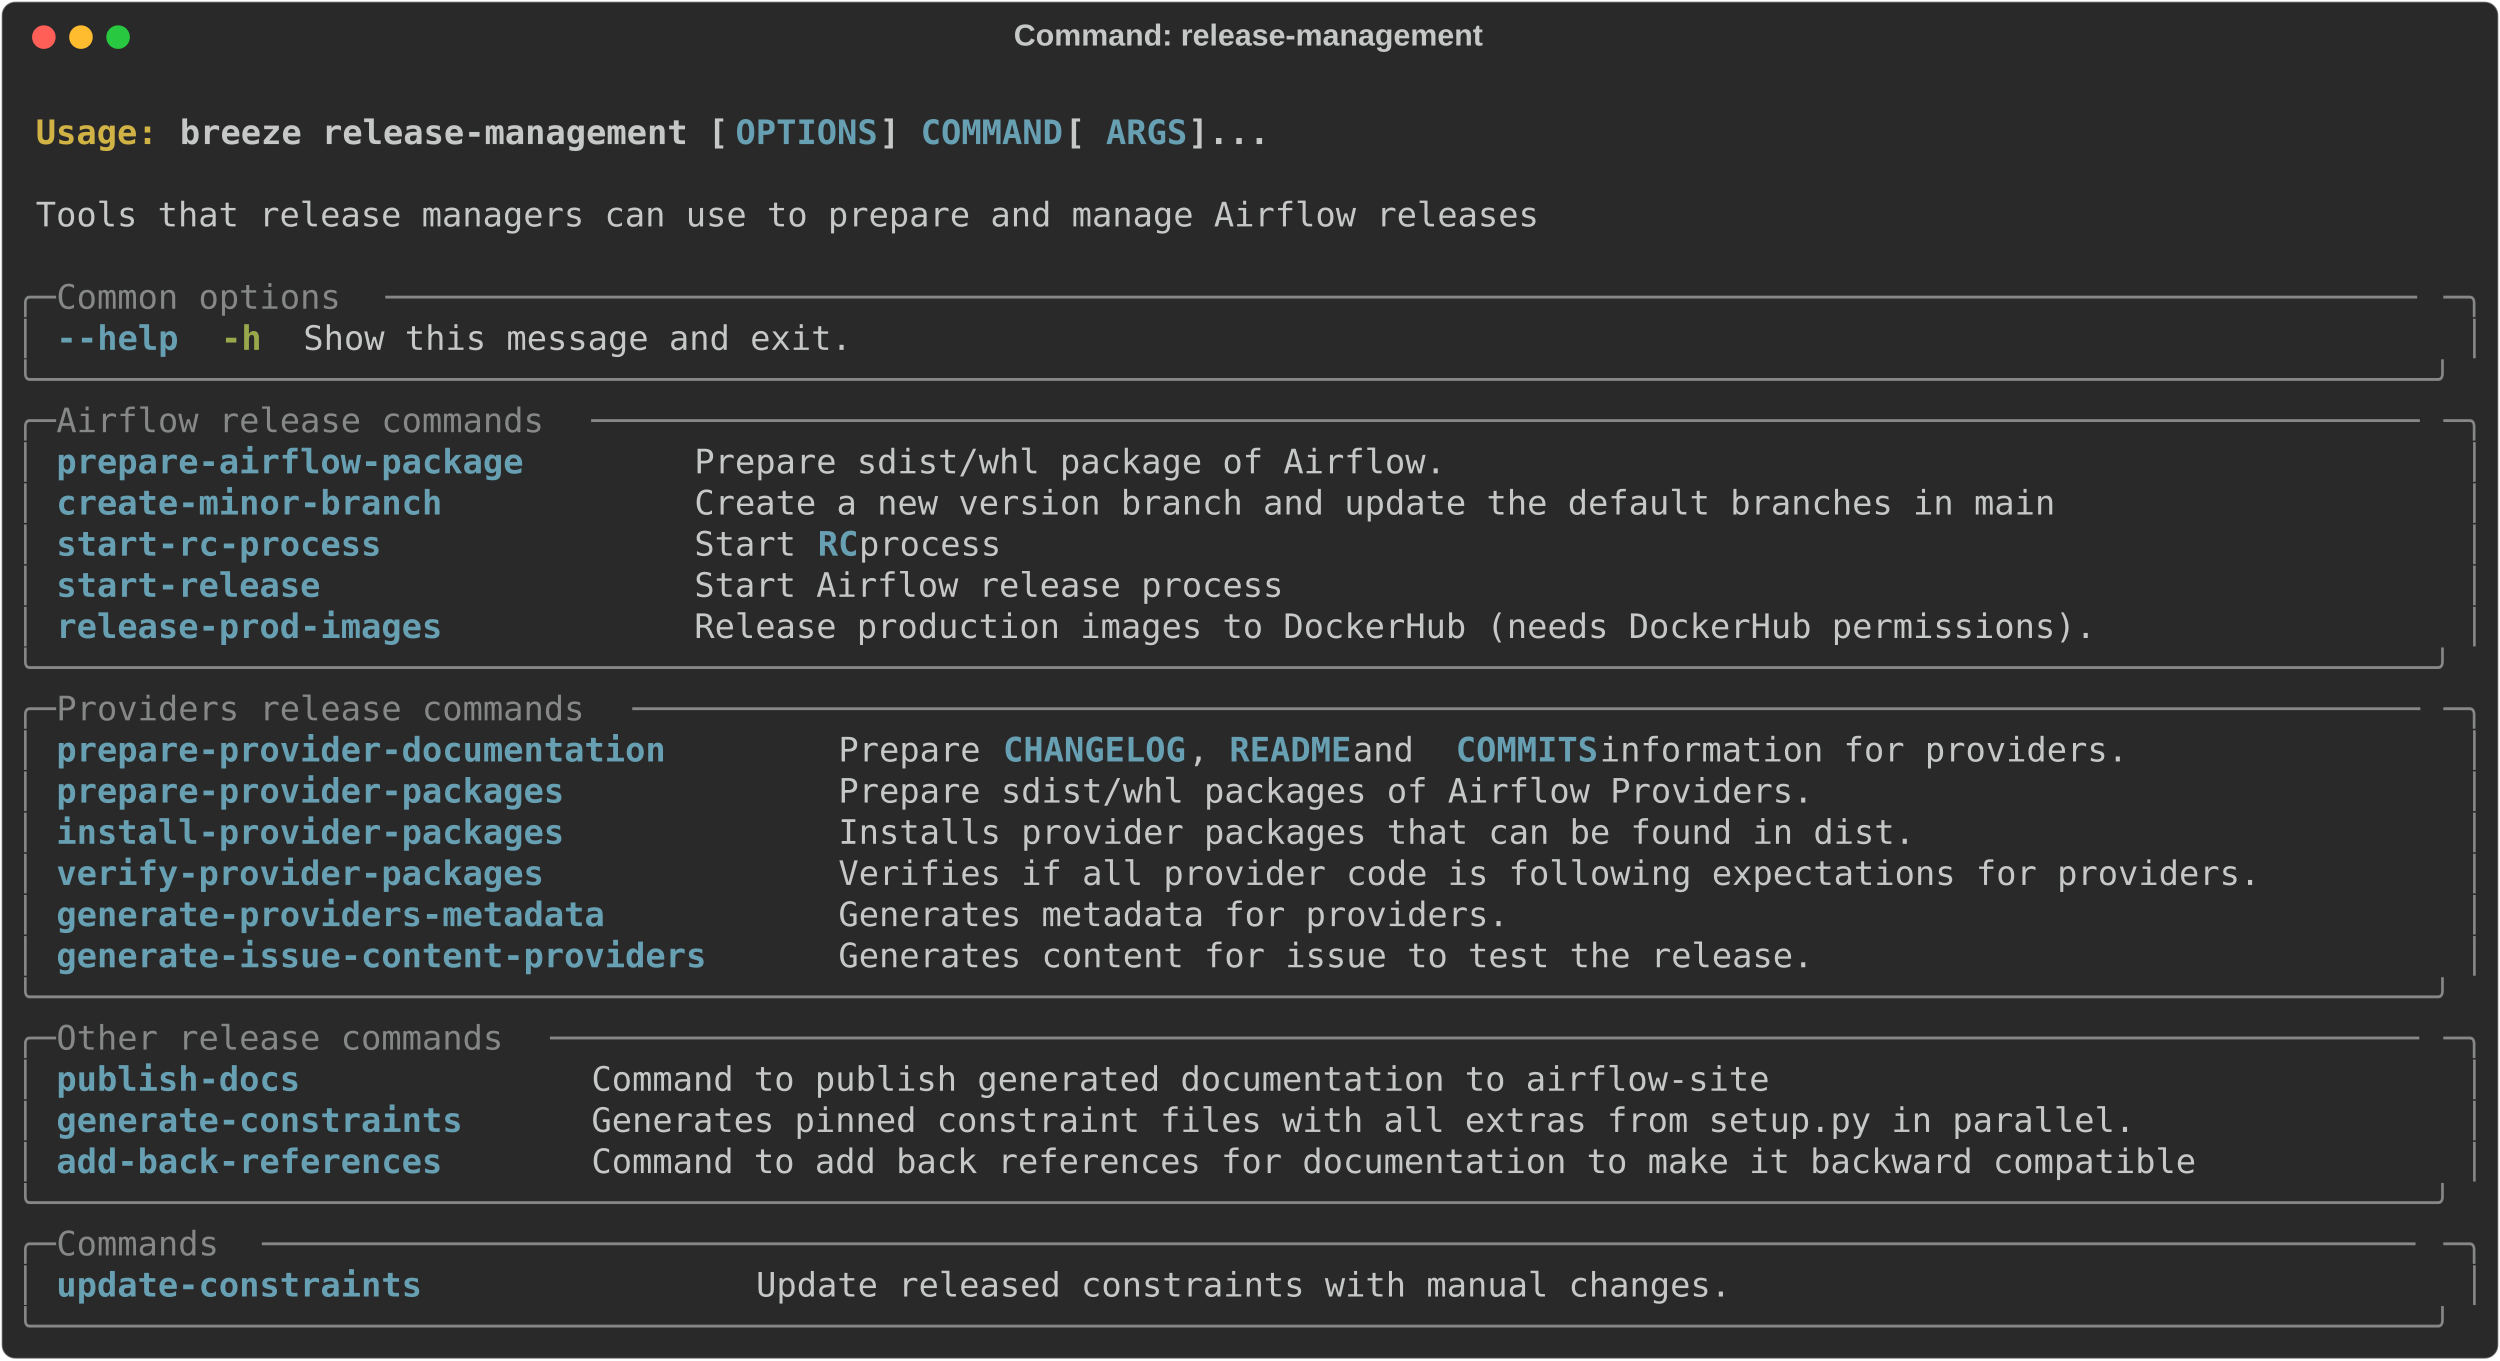
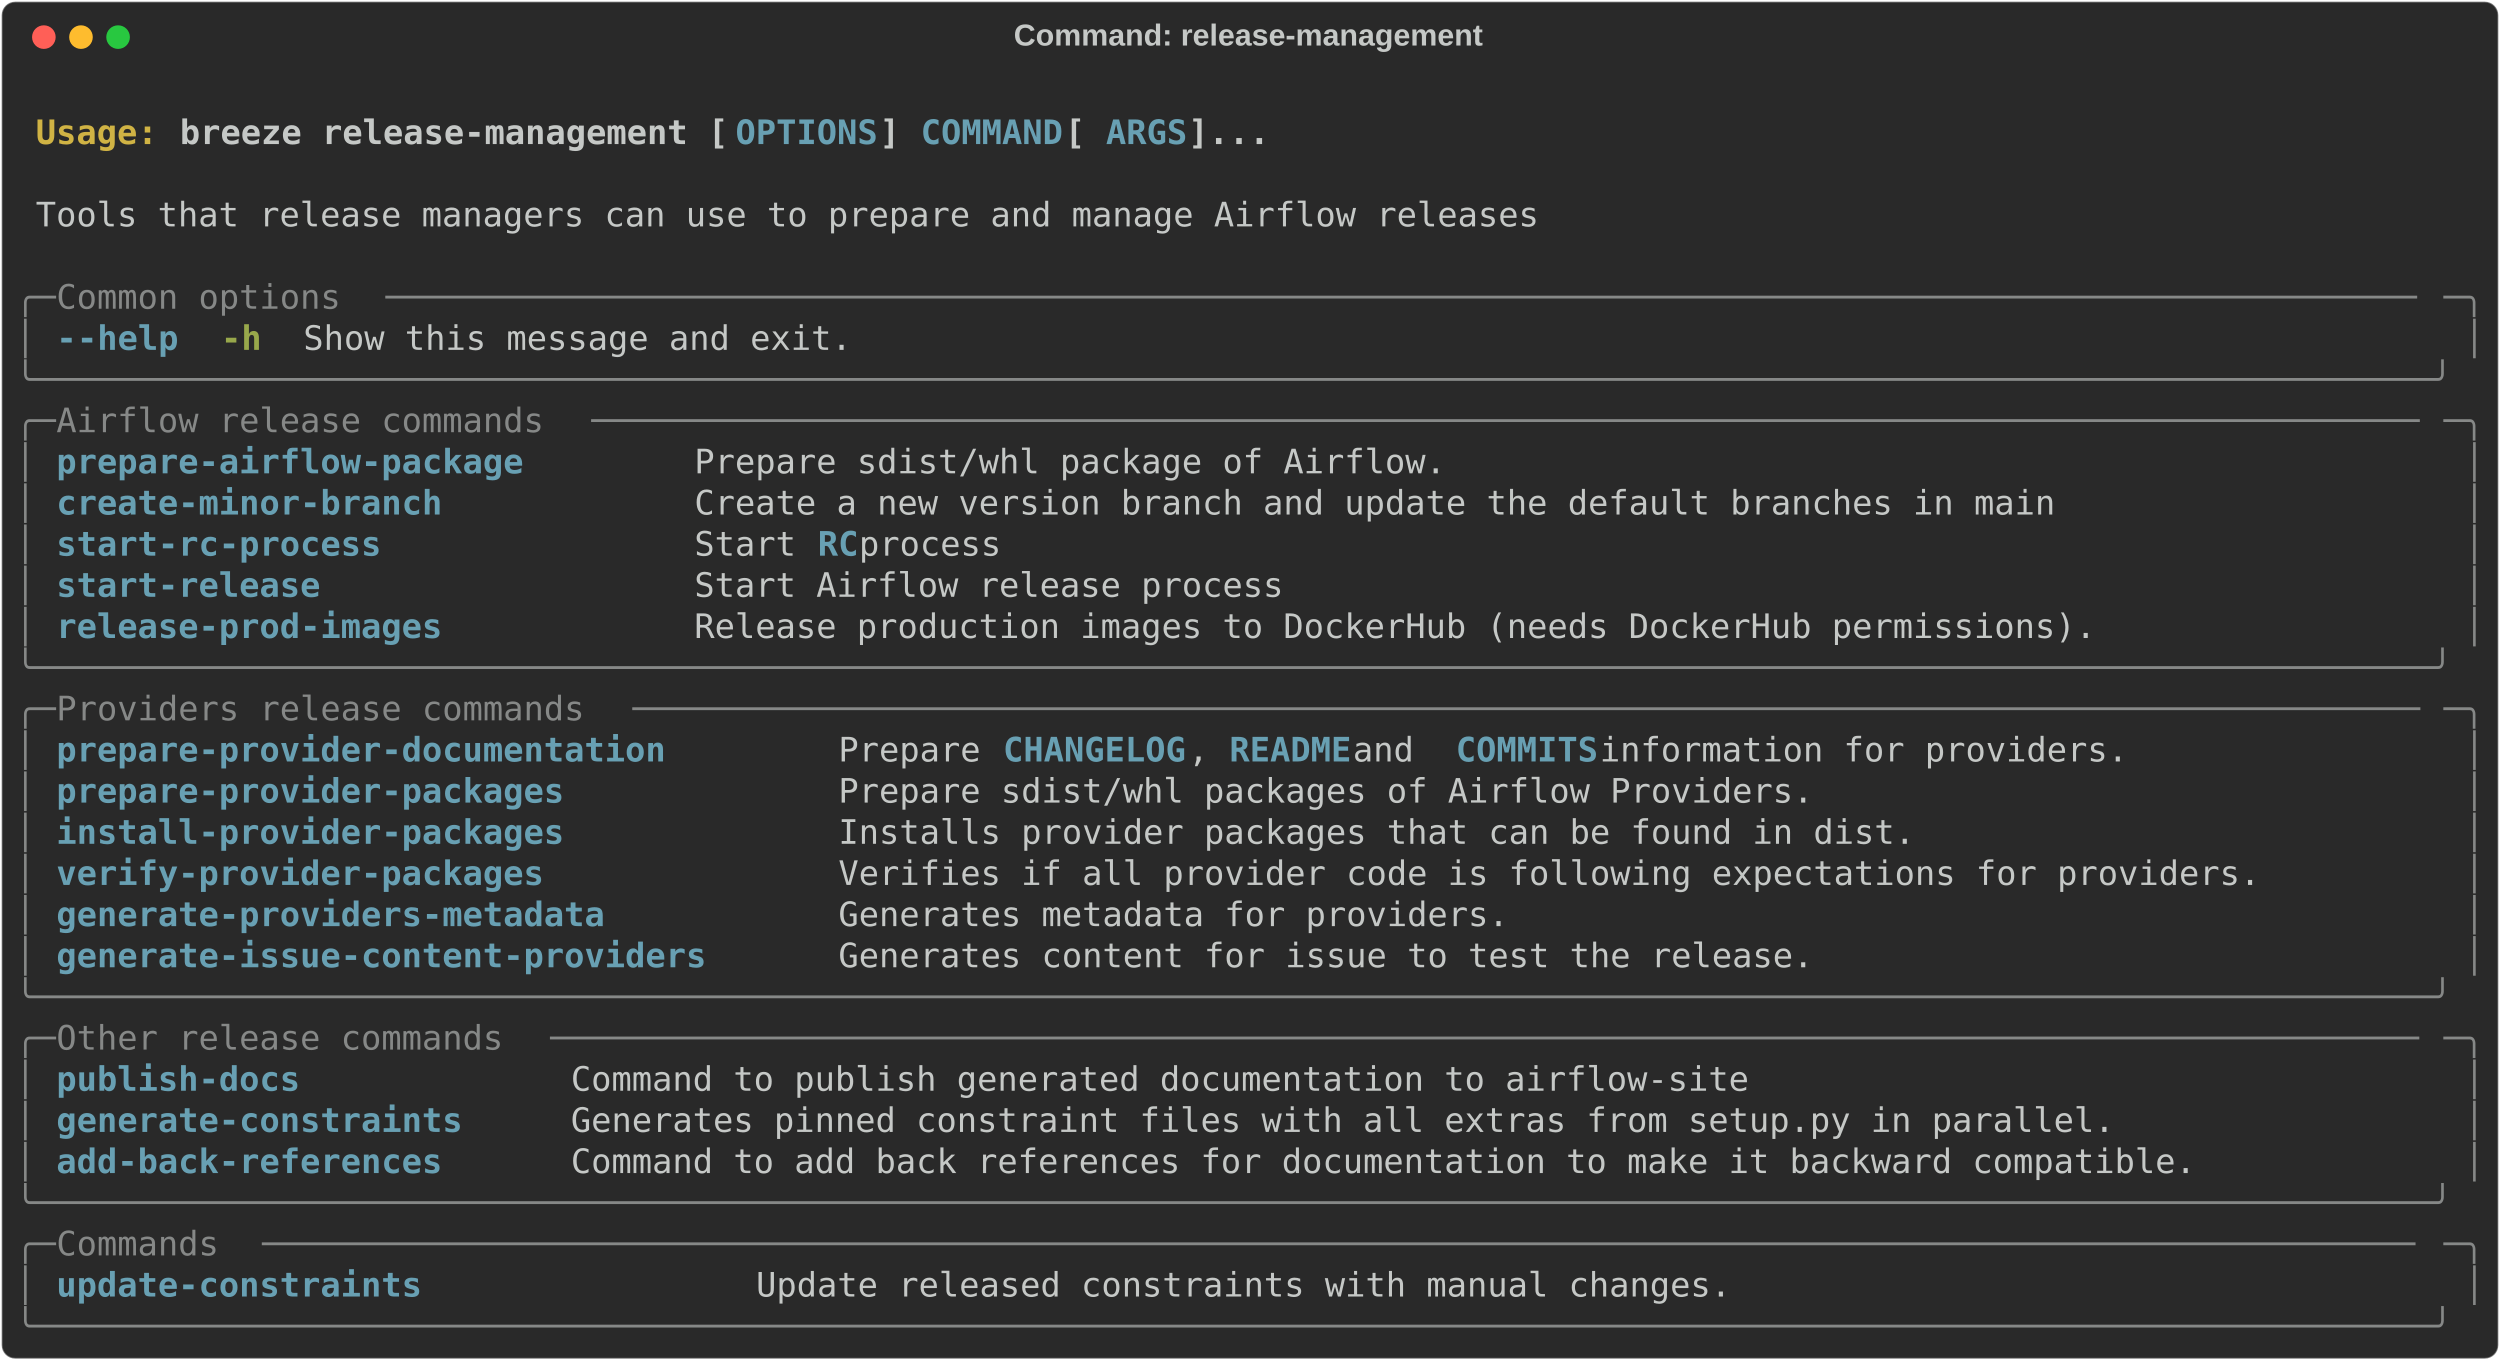
<svg xmlns="http://www.w3.org/2000/svg" class="rich-terminal" viewBox="0 0 1482 806.4">
  <style>

    @font-face {
        font-family: "Fira Code";
        src: local("FiraCode-Regular"),
                url("https://cdnjs.cloudflare.com/ajax/libs/firacode/6.2.0/woff2/FiraCode-Regular.woff2") format("woff2"),
                url("https://cdnjs.cloudflare.com/ajax/libs/firacode/6.2.0/woff/FiraCode-Regular.woff") format("woff");
        font-style: normal;
        font-weight: 400;
    }
    @font-face {
        font-family: "Fira Code";
        src: local("FiraCode-Bold"),
                url("https://cdnjs.cloudflare.com/ajax/libs/firacode/6.2.0/woff2/FiraCode-Bold.woff2") format("woff2"),
                url("https://cdnjs.cloudflare.com/ajax/libs/firacode/6.2.0/woff/FiraCode-Bold.woff") format("woff");
        font-style: bold;
        font-weight: 700;
    }

    .breeze-release-management-matrix {
        font-family: Fira Code, monospace;
        font-size: 20px;
        line-height: 24.4px;
        font-variant-east-asian: full-width;
    }

    .breeze-release-management-title {
        font-size: 18px;
        font-weight: bold;
        font-family: arial;
    }

    .breeze-release-management-r1 { fill: #c5c8c6;font-weight: bold }
.breeze-release-management-r2 { fill: #c5c8c6 }
.breeze-release-management-r3 { fill: #d0b344;font-weight: bold }
.breeze-release-management-r4 { fill: #68a0b3;font-weight: bold }
.breeze-release-management-r5 { fill: #868887 }
.breeze-release-management-r6 { fill: #98a84b;font-weight: bold }
    </style>
  <defs>
    <clipPath id="breeze-release-management-clip-terminal">
      <rect x="0" y="0" width="1463.0" height="755.4" />
    </clipPath>
    <clipPath id="breeze-release-management-line-0">
      <rect x="0" y="1.5" width="1464" height="24.65" />
    </clipPath>
    <clipPath id="breeze-release-management-line-1">
      <rect x="0" y="25.9" width="1464" height="24.65" />
    </clipPath>
    <clipPath id="breeze-release-management-line-2">
      <rect x="0" y="50.3" width="1464" height="24.65" />
    </clipPath>
    <clipPath id="breeze-release-management-line-3">
      <rect x="0" y="74.7" width="1464" height="24.65" />
    </clipPath>
    <clipPath id="breeze-release-management-line-4">
      <rect x="0" y="99.1" width="1464" height="24.65" />
    </clipPath>
    <clipPath id="breeze-release-management-line-5">
      <rect x="0" y="123.5" width="1464" height="24.65" />
    </clipPath>
    <clipPath id="breeze-release-management-line-6">
      <rect x="0" y="147.9" width="1464" height="24.65" />
    </clipPath>
    <clipPath id="breeze-release-management-line-7">
      <rect x="0" y="172.3" width="1464" height="24.65" />
    </clipPath>
    <clipPath id="breeze-release-management-line-8">
      <rect x="0" y="196.7" width="1464" height="24.65" />
    </clipPath>
    <clipPath id="breeze-release-management-line-9">
      <rect x="0" y="221.1" width="1464" height="24.65" />
    </clipPath>
    <clipPath id="breeze-release-management-line-10">
      <rect x="0" y="245.5" width="1464" height="24.65" />
    </clipPath>
    <clipPath id="breeze-release-management-line-11">
      <rect x="0" y="269.9" width="1464" height="24.65" />
    </clipPath>
    <clipPath id="breeze-release-management-line-12">
      <rect x="0" y="294.3" width="1464" height="24.65" />
    </clipPath>
    <clipPath id="breeze-release-management-line-13">
      <rect x="0" y="318.7" width="1464" height="24.65" />
    </clipPath>
    <clipPath id="breeze-release-management-line-14">
      <rect x="0" y="343.1" width="1464" height="24.65" />
    </clipPath>
    <clipPath id="breeze-release-management-line-15">
      <rect x="0" y="367.5" width="1464" height="24.65" />
    </clipPath>
    <clipPath id="breeze-release-management-line-16">
      <rect x="0" y="391.9" width="1464" height="24.65" />
    </clipPath>
    <clipPath id="breeze-release-management-line-17">
      <rect x="0" y="416.3" width="1464" height="24.65" />
    </clipPath>
    <clipPath id="breeze-release-management-line-18">
      <rect x="0" y="440.7" width="1464" height="24.65" />
    </clipPath>
    <clipPath id="breeze-release-management-line-19">
      <rect x="0" y="465.1" width="1464" height="24.65" />
    </clipPath>
    <clipPath id="breeze-release-management-line-20">
      <rect x="0" y="489.5" width="1464" height="24.65" />
    </clipPath>
    <clipPath id="breeze-release-management-line-21">
      <rect x="0" y="513.9" width="1464" height="24.65" />
    </clipPath>
    <clipPath id="breeze-release-management-line-22">
      <rect x="0" y="538.3" width="1464" height="24.65" />
    </clipPath>
    <clipPath id="breeze-release-management-line-23">
      <rect x="0" y="562.7" width="1464" height="24.65" />
    </clipPath>
    <clipPath id="breeze-release-management-line-24">
      <rect x="0" y="587.1" width="1464" height="24.65" />
    </clipPath>
    <clipPath id="breeze-release-management-line-25">
      <rect x="0" y="611.5" width="1464" height="24.65" />
    </clipPath>
    <clipPath id="breeze-release-management-line-26">
      <rect x="0" y="635.9" width="1464" height="24.65" />
    </clipPath>
    <clipPath id="breeze-release-management-line-27">
      <rect x="0" y="660.3" width="1464" height="24.65" />
    </clipPath>
    <clipPath id="breeze-release-management-line-28">
      <rect x="0" y="684.7" width="1464" height="24.65" />
    </clipPath>
    <clipPath id="breeze-release-management-line-29">
      <rect x="0" y="709.1" width="1464" height="24.65" />
    </clipPath>
  </defs>
  <rect fill="#292929" stroke="rgba(255,255,255,0.35)" stroke-width="1" x="1" y="1" width="1480" height="804.4" rx="8" />
  <text class="breeze-release-management-title" fill="#c5c8c6" text-anchor="middle" x="740" y="27">Command: release-management</text>
  <g transform="translate(26,22)">
    <circle cx="0" cy="0" r="7" fill="#ff5f57" />
    <circle cx="22" cy="0" r="7" fill="#febc2e" />
    <circle cx="44" cy="0" r="7" fill="#28c840" />
  </g>
  <g transform="translate(9, 41)" clip-path="url(#breeze-release-management-clip-terminal)">
    <g class="breeze-release-management-matrix">
      <text class="breeze-release-management-r2" x="1464" y="20" textLength="12.2" clip-path="url(#breeze-release-management-line-0)">
</text>
      <text class="breeze-release-management-r3" x="12.2" y="44.4" textLength="85.4" clip-path="url(#breeze-release-management-line-1)">Usage: </text>
      <text class="breeze-release-management-r1" x="97.6" y="44.4" textLength="329.4" clip-path="url(#breeze-release-management-line-1)">breeze release-management [</text>
      <text class="breeze-release-management-r4" x="427" y="44.4" textLength="85.4" clip-path="url(#breeze-release-management-line-1)">OPTIONS</text>
      <text class="breeze-release-management-r1" x="512.4" y="44.4" textLength="24.4" clip-path="url(#breeze-release-management-line-1)">] </text>
      <text class="breeze-release-management-r4" x="536.8" y="44.4" textLength="85.4" clip-path="url(#breeze-release-management-line-1)">COMMAND</text>
      <text class="breeze-release-management-r1" x="622.2" y="44.4" textLength="24.4" clip-path="url(#breeze-release-management-line-1)"> [</text>
      <text class="breeze-release-management-r4" x="646.6" y="44.4" textLength="48.8" clip-path="url(#breeze-release-management-line-1)">ARGS</text>
      <text class="breeze-release-management-r1" x="695.4" y="44.4" textLength="48.8" clip-path="url(#breeze-release-management-line-1)">]...</text>
      <text class="breeze-release-management-r2" x="1464" y="44.4" textLength="12.2" clip-path="url(#breeze-release-management-line-1)">
</text>
      <text class="breeze-release-management-r2" x="1464" y="68.8" textLength="12.2" clip-path="url(#breeze-release-management-line-2)">
</text>
      <text class="breeze-release-management-r2" x="12.2" y="93.2" textLength="902.8" clip-path="url(#breeze-release-management-line-3)">Tools that release managers can use to prepare and manage Airflow releases</text>
      <text class="breeze-release-management-r2" x="1464" y="93.2" textLength="12.2" clip-path="url(#breeze-release-management-line-3)">
</text>
      <text class="breeze-release-management-r2" x="1464" y="117.6" textLength="12.2" clip-path="url(#breeze-release-management-line-4)">
</text>
      <text class="breeze-release-management-r5" x="0" y="142" textLength="24.4" clip-path="url(#breeze-release-management-line-5)">╭─</text>
      <text class="breeze-release-management-r5" x="24.4" y="142" textLength="195.2" clip-path="url(#breeze-release-management-line-5)"> Common options </text>
      <text class="breeze-release-management-r5" x="219.6" y="142" textLength="1220" clip-path="url(#breeze-release-management-line-5)">────────────────────────────────────────────────────────────────────────────────────────────────────</text>
      <text class="breeze-release-management-r5" x="1439.6" y="142" textLength="24.4" clip-path="url(#breeze-release-management-line-5)">─╮</text>
      <text class="breeze-release-management-r2" x="1464" y="142" textLength="12.2" clip-path="url(#breeze-release-management-line-5)">
</text>
      <text class="breeze-release-management-r5" x="0" y="166.4" textLength="12.2" clip-path="url(#breeze-release-management-line-6)">│</text>
      <text class="breeze-release-management-r4" x="24.4" y="166.4" textLength="12.2" clip-path="url(#breeze-release-management-line-6)">-</text>
      <text class="breeze-release-management-r4" x="36.6" y="166.4" textLength="61" clip-path="url(#breeze-release-management-line-6)">-help</text>
      <text class="breeze-release-management-r6" x="122" y="166.4" textLength="24.4" clip-path="url(#breeze-release-management-line-6)">-h</text>
      <text class="breeze-release-management-r2" x="170.8" y="166.4" textLength="329.4" clip-path="url(#breeze-release-management-line-6)">Show this message and exit.</text>
      <text class="breeze-release-management-r5" x="1451.8" y="166.4" textLength="12.2" clip-path="url(#breeze-release-management-line-6)">│</text>
      <text class="breeze-release-management-r2" x="1464" y="166.4" textLength="12.2" clip-path="url(#breeze-release-management-line-6)">
</text>
      <text class="breeze-release-management-r5" x="0" y="190.8" textLength="1464" clip-path="url(#breeze-release-management-line-7)">╰──────────────────────────────────────────────────────────────────────────────────────────────────────────────────────╯</text>
      <text class="breeze-release-management-r2" x="1464" y="190.8" textLength="12.2" clip-path="url(#breeze-release-management-line-7)">
</text>
      <text class="breeze-release-management-r5" x="0" y="215.2" textLength="24.4" clip-path="url(#breeze-release-management-line-8)">╭─</text>
      <text class="breeze-release-management-r5" x="24.4" y="215.2" textLength="317.2" clip-path="url(#breeze-release-management-line-8)"> Airflow release commands </text>
      <text class="breeze-release-management-r5" x="341.6" y="215.2" textLength="1098" clip-path="url(#breeze-release-management-line-8)">──────────────────────────────────────────────────────────────────────────────────────────</text>
      <text class="breeze-release-management-r5" x="1439.6" y="215.2" textLength="24.4" clip-path="url(#breeze-release-management-line-8)">─╮</text>
      <text class="breeze-release-management-r2" x="1464" y="215.2" textLength="12.2" clip-path="url(#breeze-release-management-line-8)">
</text>
      <text class="breeze-release-management-r5" x="0" y="239.6" textLength="12.2" clip-path="url(#breeze-release-management-line-9)">│</text>
      <text class="breeze-release-management-r4" x="24.4" y="239.6" textLength="353.8" clip-path="url(#breeze-release-management-line-9)">prepare-airflow-package      </text>
      <text class="breeze-release-management-r2" x="402.6" y="239.6" textLength="1037" clip-path="url(#breeze-release-management-line-9)">Prepare sdist/whl package of Airflow.                                                </text>
      <text class="breeze-release-management-r5" x="1451.8" y="239.6" textLength="12.2" clip-path="url(#breeze-release-management-line-9)">│</text>
      <text class="breeze-release-management-r2" x="1464" y="239.6" textLength="12.2" clip-path="url(#breeze-release-management-line-9)">
</text>
      <text class="breeze-release-management-r5" x="0" y="264" textLength="12.2" clip-path="url(#breeze-release-management-line-10)">│</text>
      <text class="breeze-release-management-r4" x="24.4" y="264" textLength="353.8" clip-path="url(#breeze-release-management-line-10)">create-minor-branch          </text>
      <text class="breeze-release-management-r2" x="402.6" y="264" textLength="1037" clip-path="url(#breeze-release-management-line-10)">Create a new version branch and update the default branches in main                  </text>
      <text class="breeze-release-management-r5" x="1451.8" y="264" textLength="12.2" clip-path="url(#breeze-release-management-line-10)">│</text>
      <text class="breeze-release-management-r2" x="1464" y="264" textLength="12.2" clip-path="url(#breeze-release-management-line-10)">
</text>
      <text class="breeze-release-management-r5" x="0" y="288.4" textLength="12.2" clip-path="url(#breeze-release-management-line-11)">│</text>
      <text class="breeze-release-management-r4" x="24.4" y="288.4" textLength="353.8" clip-path="url(#breeze-release-management-line-11)">start-rc-process             </text>
      <text class="breeze-release-management-r2" x="402.6" y="288.4" textLength="73.2" clip-path="url(#breeze-release-management-line-11)">Start </text>
      <text class="breeze-release-management-r4" x="475.8" y="288.4" textLength="24.4" clip-path="url(#breeze-release-management-line-11)">RC</text>
      <text class="breeze-release-management-r2" x="500.2" y="288.4" textLength="939.4" clip-path="url(#breeze-release-management-line-11)"> process                                                                     </text>
      <text class="breeze-release-management-r5" x="1451.8" y="288.4" textLength="12.2" clip-path="url(#breeze-release-management-line-11)">│</text>
      <text class="breeze-release-management-r2" x="1464" y="288.4" textLength="12.2" clip-path="url(#breeze-release-management-line-11)">
</text>
      <text class="breeze-release-management-r5" x="0" y="312.8" textLength="12.2" clip-path="url(#breeze-release-management-line-12)">│</text>
      <text class="breeze-release-management-r4" x="24.4" y="312.8" textLength="353.8" clip-path="url(#breeze-release-management-line-12)">start-release                </text>
      <text class="breeze-release-management-r2" x="402.6" y="312.8" textLength="1037" clip-path="url(#breeze-release-management-line-12)">Start Airflow release process                                                        </text>
      <text class="breeze-release-management-r5" x="1451.8" y="312.8" textLength="12.2" clip-path="url(#breeze-release-management-line-12)">│</text>
      <text class="breeze-release-management-r2" x="1464" y="312.8" textLength="12.2" clip-path="url(#breeze-release-management-line-12)">
</text>
      <text class="breeze-release-management-r5" x="0" y="337.2" textLength="12.2" clip-path="url(#breeze-release-management-line-13)">│</text>
      <text class="breeze-release-management-r4" x="24.4" y="337.2" textLength="353.8" clip-path="url(#breeze-release-management-line-13)">release-prod-images          </text>
      <text class="breeze-release-management-r2" x="402.6" y="337.2" textLength="1037" clip-path="url(#breeze-release-management-line-13)">Release production images to DockerHub (needs DockerHub permissions).                </text>
      <text class="breeze-release-management-r5" x="1451.8" y="337.2" textLength="12.2" clip-path="url(#breeze-release-management-line-13)">│</text>
      <text class="breeze-release-management-r2" x="1464" y="337.2" textLength="12.2" clip-path="url(#breeze-release-management-line-13)">
</text>
      <text class="breeze-release-management-r5" x="0" y="361.6" textLength="1464" clip-path="url(#breeze-release-management-line-14)">╰──────────────────────────────────────────────────────────────────────────────────────────────────────────────────────╯</text>
      <text class="breeze-release-management-r2" x="1464" y="361.6" textLength="12.2" clip-path="url(#breeze-release-management-line-14)">
</text>
      <text class="breeze-release-management-r5" x="0" y="386" textLength="24.4" clip-path="url(#breeze-release-management-line-15)">╭─</text>
      <text class="breeze-release-management-r5" x="24.4" y="386" textLength="341.6" clip-path="url(#breeze-release-management-line-15)"> Providers release commands </text>
      <text class="breeze-release-management-r5" x="366" y="386" textLength="1073.6" clip-path="url(#breeze-release-management-line-15)">────────────────────────────────────────────────────────────────────────────────────────</text>
      <text class="breeze-release-management-r5" x="1439.6" y="386" textLength="24.4" clip-path="url(#breeze-release-management-line-15)">─╮</text>
      <text class="breeze-release-management-r2" x="1464" y="386" textLength="12.2" clip-path="url(#breeze-release-management-line-15)">
</text>
      <text class="breeze-release-management-r5" x="0" y="410.4" textLength="12.2" clip-path="url(#breeze-release-management-line-16)">│</text>
      <text class="breeze-release-management-r4" x="24.4" y="410.4" textLength="439.2" clip-path="url(#breeze-release-management-line-16)">prepare-provider-documentation      </text>
      <text class="breeze-release-management-r2" x="488" y="410.4" textLength="97.6" clip-path="url(#breeze-release-management-line-16)">Prepare </text>
      <text class="breeze-release-management-r4" x="585.6" y="410.4" textLength="109.8" clip-path="url(#breeze-release-management-line-16)">CHANGELOG</text>
      <text class="breeze-release-management-r2" x="695.4" y="410.4" textLength="24.4" clip-path="url(#breeze-release-management-line-16)">, </text>
      <text class="breeze-release-management-r4" x="719.8" y="410.4" textLength="73.2" clip-path="url(#breeze-release-management-line-16)">README</text>
      <text class="breeze-release-management-r2" x="793" y="410.4" textLength="61" clip-path="url(#breeze-release-management-line-16)"> and </text>
      <text class="breeze-release-management-r4" x="854" y="410.4" textLength="85.4" clip-path="url(#breeze-release-management-line-16)">COMMITS</text>
      <text class="breeze-release-management-r2" x="939.4" y="410.4" textLength="500.2" clip-path="url(#breeze-release-management-line-16)"> information for providers.              </text>
      <text class="breeze-release-management-r5" x="1451.8" y="410.4" textLength="12.2" clip-path="url(#breeze-release-management-line-16)">│</text>
      <text class="breeze-release-management-r2" x="1464" y="410.4" textLength="12.2" clip-path="url(#breeze-release-management-line-16)">
</text>
      <text class="breeze-release-management-r5" x="0" y="434.8" textLength="12.2" clip-path="url(#breeze-release-management-line-17)">│</text>
      <text class="breeze-release-management-r4" x="24.4" y="434.8" textLength="439.2" clip-path="url(#breeze-release-management-line-17)">prepare-provider-packages           </text>
      <text class="breeze-release-management-r2" x="488" y="434.8" textLength="951.6" clip-path="url(#breeze-release-management-line-17)">Prepare sdist/whl packages of Airflow Providers.                              </text>
      <text class="breeze-release-management-r5" x="1451.8" y="434.8" textLength="12.2" clip-path="url(#breeze-release-management-line-17)">│</text>
      <text class="breeze-release-management-r2" x="1464" y="434.8" textLength="12.2" clip-path="url(#breeze-release-management-line-17)">
</text>
      <text class="breeze-release-management-r5" x="0" y="459.2" textLength="12.2" clip-path="url(#breeze-release-management-line-18)">│</text>
      <text class="breeze-release-management-r4" x="24.4" y="459.2" textLength="439.2" clip-path="url(#breeze-release-management-line-18)">install-provider-packages           </text>
      <text class="breeze-release-management-r2" x="488" y="459.2" textLength="951.6" clip-path="url(#breeze-release-management-line-18)">Installs provider packages that can be found in dist.                         </text>
      <text class="breeze-release-management-r5" x="1451.8" y="459.2" textLength="12.2" clip-path="url(#breeze-release-management-line-18)">│</text>
      <text class="breeze-release-management-r2" x="1464" y="459.2" textLength="12.2" clip-path="url(#breeze-release-management-line-18)">
</text>
      <text class="breeze-release-management-r5" x="0" y="483.6" textLength="12.2" clip-path="url(#breeze-release-management-line-19)">│</text>
      <text class="breeze-release-management-r4" x="24.4" y="483.6" textLength="439.2" clip-path="url(#breeze-release-management-line-19)">verify-provider-packages            </text>
      <text class="breeze-release-management-r2" x="488" y="483.6" textLength="951.6" clip-path="url(#breeze-release-management-line-19)">Verifies if all provider code is following expectations for providers.        </text>
      <text class="breeze-release-management-r5" x="1451.8" y="483.6" textLength="12.2" clip-path="url(#breeze-release-management-line-19)">│</text>
      <text class="breeze-release-management-r2" x="1464" y="483.6" textLength="12.2" clip-path="url(#breeze-release-management-line-19)">
</text>
      <text class="breeze-release-management-r5" x="0" y="508" textLength="12.2" clip-path="url(#breeze-release-management-line-20)">│</text>
      <text class="breeze-release-management-r4" x="24.4" y="508" textLength="439.2" clip-path="url(#breeze-release-management-line-20)">generate-providers-metadata         </text>
      <text class="breeze-release-management-r2" x="488" y="508" textLength="951.6" clip-path="url(#breeze-release-management-line-20)">Generates metadata for providers.                                             </text>
      <text class="breeze-release-management-r5" x="1451.8" y="508" textLength="12.2" clip-path="url(#breeze-release-management-line-20)">│</text>
      <text class="breeze-release-management-r2" x="1464" y="508" textLength="12.2" clip-path="url(#breeze-release-management-line-20)">
</text>
      <text class="breeze-release-management-r5" x="0" y="532.4" textLength="12.2" clip-path="url(#breeze-release-management-line-21)">│</text>
      <text class="breeze-release-management-r4" x="24.4" y="532.4" textLength="439.2" clip-path="url(#breeze-release-management-line-21)">generate-issue-content-providers    </text>
      <text class="breeze-release-management-r2" x="488" y="532.4" textLength="951.6" clip-path="url(#breeze-release-management-line-21)">Generates content for issue to test the release.                              </text>
      <text class="breeze-release-management-r5" x="1451.8" y="532.4" textLength="12.2" clip-path="url(#breeze-release-management-line-21)">│</text>
      <text class="breeze-release-management-r2" x="1464" y="532.4" textLength="12.2" clip-path="url(#breeze-release-management-line-21)">
</text>
      <text class="breeze-release-management-r5" x="0" y="556.8" textLength="1464" clip-path="url(#breeze-release-management-line-22)">╰──────────────────────────────────────────────────────────────────────────────────────────────────────────────────────╯</text>
      <text class="breeze-release-management-r2" x="1464" y="556.8" textLength="12.2" clip-path="url(#breeze-release-management-line-22)">
</text>
      <text class="breeze-release-management-r5" x="0" y="581.2" textLength="24.4" clip-path="url(#breeze-release-management-line-23)">╭─</text>
      <text class="breeze-release-management-r5" x="24.4" y="581.2" textLength="292.8" clip-path="url(#breeze-release-management-line-23)"> Other release commands </text>
      <text class="breeze-release-management-r5" x="317.2" y="581.2" textLength="1122.4" clip-path="url(#breeze-release-management-line-23)">────────────────────────────────────────────────────────────────────────────────────────────</text>
      <text class="breeze-release-management-r5" x="1439.6" y="581.2" textLength="24.4" clip-path="url(#breeze-release-management-line-23)">─╮</text>
      <text class="breeze-release-management-r2" x="1464" y="581.2" textLength="12.2" clip-path="url(#breeze-release-management-line-23)">
</text>
      <text class="breeze-release-management-r5" x="0" y="605.6" textLength="12.2" clip-path="url(#breeze-release-management-line-24)">│</text>
-       <text class="breeze-release-management-r4" x="24.4" y="605.6" textLength="292.8" clip-path="url(#breeze-release-management-line-24)">publish-docs            </text>
-       <text class="breeze-release-management-r2" x="341.6" y="605.6" textLength="1098" clip-path="url(#breeze-release-management-line-24)">Command to publish generated documentation to airflow-site                                </text>
+       <text class="breeze-release-management-r4" x="24.4" y="605.6" textLength="280.6" clip-path="url(#breeze-release-management-line-24)">publish-docs           </text>
+       <text class="breeze-release-management-r2" x="329.4" y="605.6" textLength="1110.2" clip-path="url(#breeze-release-management-line-24)">Command to publish generated documentation to airflow-site                                 </text>
      <text class="breeze-release-management-r5" x="1451.8" y="605.6" textLength="12.2" clip-path="url(#breeze-release-management-line-24)">│</text>
      <text class="breeze-release-management-r2" x="1464" y="605.6" textLength="12.2" clip-path="url(#breeze-release-management-line-24)">
</text>
      <text class="breeze-release-management-r5" x="0" y="630" textLength="12.2" clip-path="url(#breeze-release-management-line-25)">│</text>
-       <text class="breeze-release-management-r4" x="24.4" y="630" textLength="292.8" clip-path="url(#breeze-release-management-line-25)">generate-constraints    </text>
-       <text class="breeze-release-management-r2" x="341.6" y="630" textLength="1098" clip-path="url(#breeze-release-management-line-25)">Generates pinned constraint files with all extras from setup.py in parallel.              </text>
+       <text class="breeze-release-management-r4" x="24.4" y="630" textLength="280.6" clip-path="url(#breeze-release-management-line-25)">generate-constraints   </text>
+       <text class="breeze-release-management-r2" x="329.4" y="630" textLength="1110.2" clip-path="url(#breeze-release-management-line-25)">Generates pinned constraint files with all extras from setup.py in parallel.               </text>
      <text class="breeze-release-management-r5" x="1451.8" y="630" textLength="12.2" clip-path="url(#breeze-release-management-line-25)">│</text>
      <text class="breeze-release-management-r2" x="1464" y="630" textLength="12.2" clip-path="url(#breeze-release-management-line-25)">
</text>
      <text class="breeze-release-management-r5" x="0" y="654.4" textLength="12.2" clip-path="url(#breeze-release-management-line-26)">│</text>
-       <text class="breeze-release-management-r4" x="24.4" y="654.4" textLength="292.8" clip-path="url(#breeze-release-management-line-26)">add-back-references     </text>
-       <text class="breeze-release-management-r2" x="341.6" y="654.4" textLength="1098" clip-path="url(#breeze-release-management-line-26)">Command to add back references for documentation to make it backward compatible           </text>
+       <text class="breeze-release-management-r4" x="24.4" y="654.4" textLength="280.6" clip-path="url(#breeze-release-management-line-26)">add-back-references    </text>
+       <text class="breeze-release-management-r2" x="329.4" y="654.4" textLength="1110.2" clip-path="url(#breeze-release-management-line-26)">Command to add back references for documentation to make it backward compatible.           </text>
      <text class="breeze-release-management-r5" x="1451.8" y="654.4" textLength="12.2" clip-path="url(#breeze-release-management-line-26)">│</text>
      <text class="breeze-release-management-r2" x="1464" y="654.4" textLength="12.2" clip-path="url(#breeze-release-management-line-26)">
</text>
      <text class="breeze-release-management-r5" x="0" y="678.8" textLength="1464" clip-path="url(#breeze-release-management-line-27)">╰──────────────────────────────────────────────────────────────────────────────────────────────────────────────────────╯</text>
      <text class="breeze-release-management-r2" x="1464" y="678.8" textLength="12.2" clip-path="url(#breeze-release-management-line-27)">
</text>
      <text class="breeze-release-management-r5" x="0" y="703.2" textLength="24.4" clip-path="url(#breeze-release-management-line-28)">╭─</text>
      <text class="breeze-release-management-r5" x="24.4" y="703.2" textLength="122" clip-path="url(#breeze-release-management-line-28)"> Commands </text>
      <text class="breeze-release-management-r5" x="146.4" y="703.2" textLength="1293.2" clip-path="url(#breeze-release-management-line-28)">──────────────────────────────────────────────────────────────────────────────────────────────────────────</text>
      <text class="breeze-release-management-r5" x="1439.6" y="703.2" textLength="24.4" clip-path="url(#breeze-release-management-line-28)">─╮</text>
      <text class="breeze-release-management-r2" x="1464" y="703.2" textLength="12.2" clip-path="url(#breeze-release-management-line-28)">
</text>
      <text class="breeze-release-management-r5" x="0" y="727.6" textLength="12.2" clip-path="url(#breeze-release-management-line-29)">│</text>
      <text class="breeze-release-management-r4" x="24.4" y="727.6" textLength="390.4" clip-path="url(#breeze-release-management-line-29)">update-constraints              </text>
      <text class="breeze-release-management-r2" x="439.2" y="727.6" textLength="1000.4" clip-path="url(#breeze-release-management-line-29)">Update released constraints with manual changes.                                  </text>
      <text class="breeze-release-management-r5" x="1451.8" y="727.6" textLength="12.2" clip-path="url(#breeze-release-management-line-29)">│</text>
      <text class="breeze-release-management-r2" x="1464" y="727.6" textLength="12.2" clip-path="url(#breeze-release-management-line-29)">
</text>
      <text class="breeze-release-management-r5" x="0" y="752" textLength="1464" clip-path="url(#breeze-release-management-line-30)">╰──────────────────────────────────────────────────────────────────────────────────────────────────────────────────────╯</text>
      <text class="breeze-release-management-r2" x="1464" y="752" textLength="12.2" clip-path="url(#breeze-release-management-line-30)">
</text>
    </g>
  </g>
</svg>
